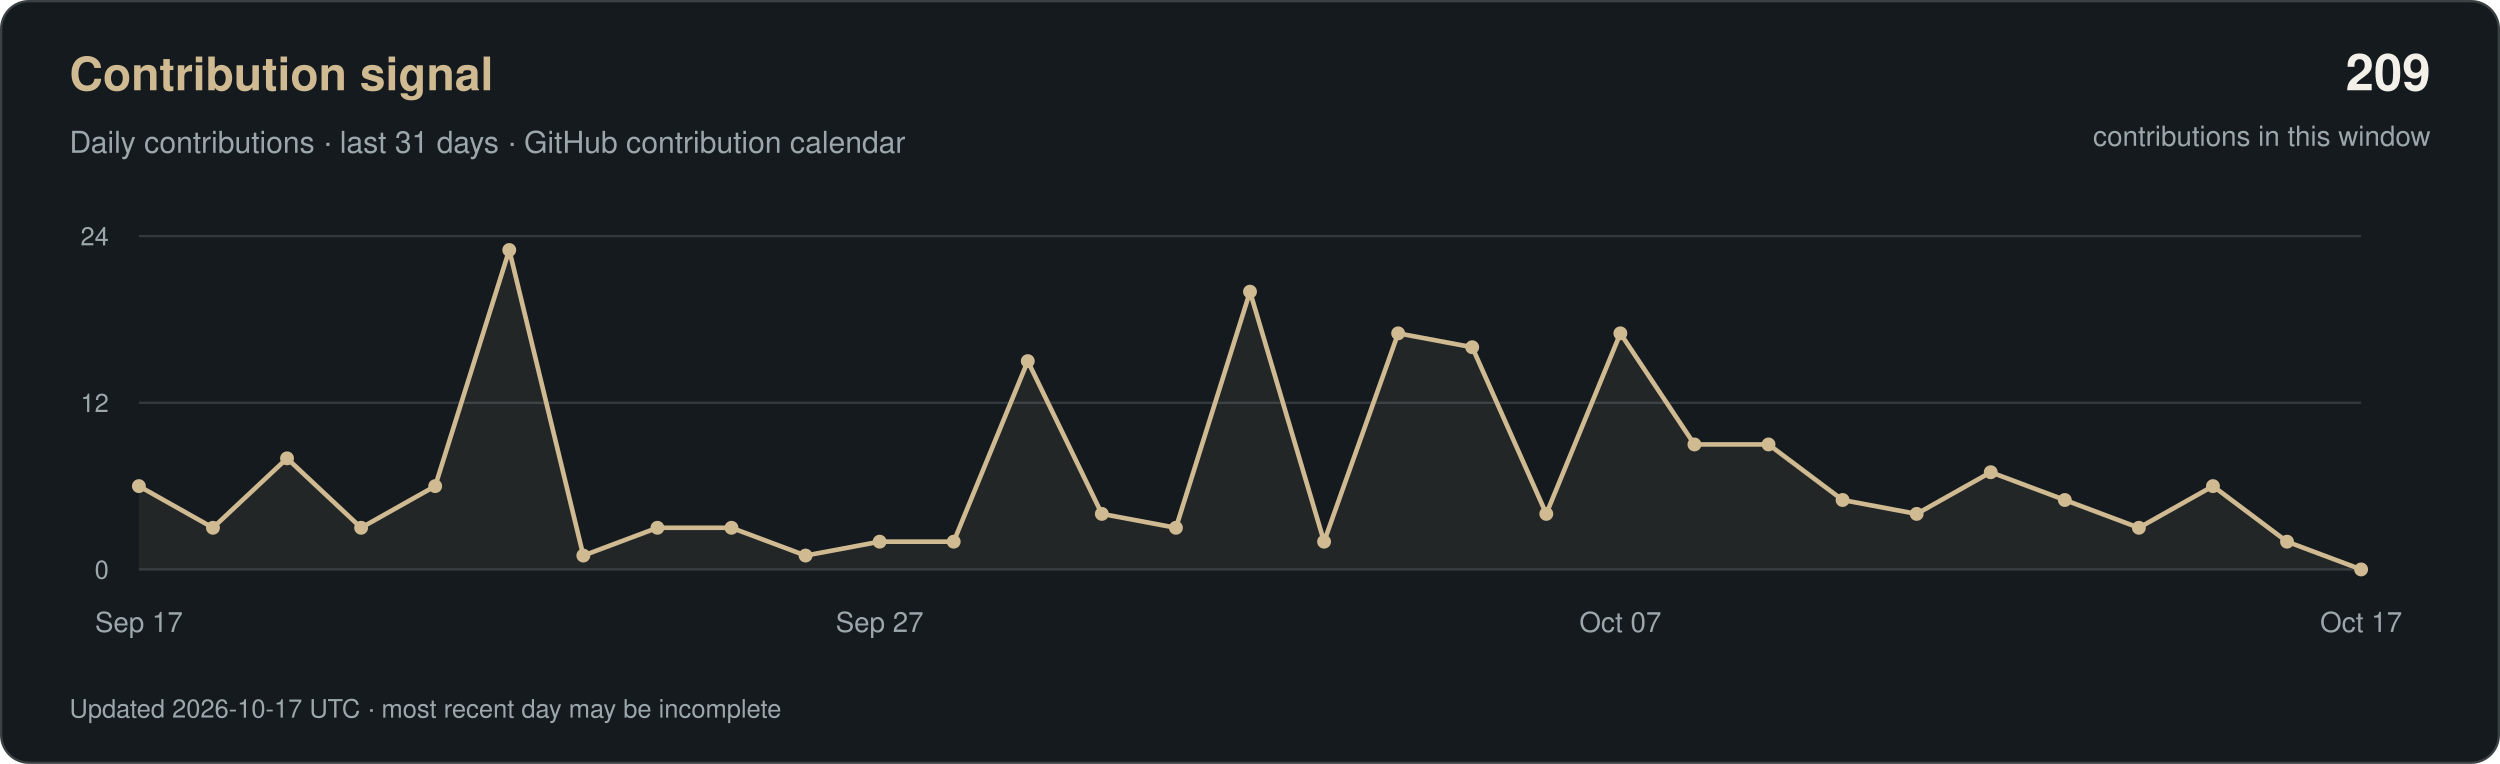
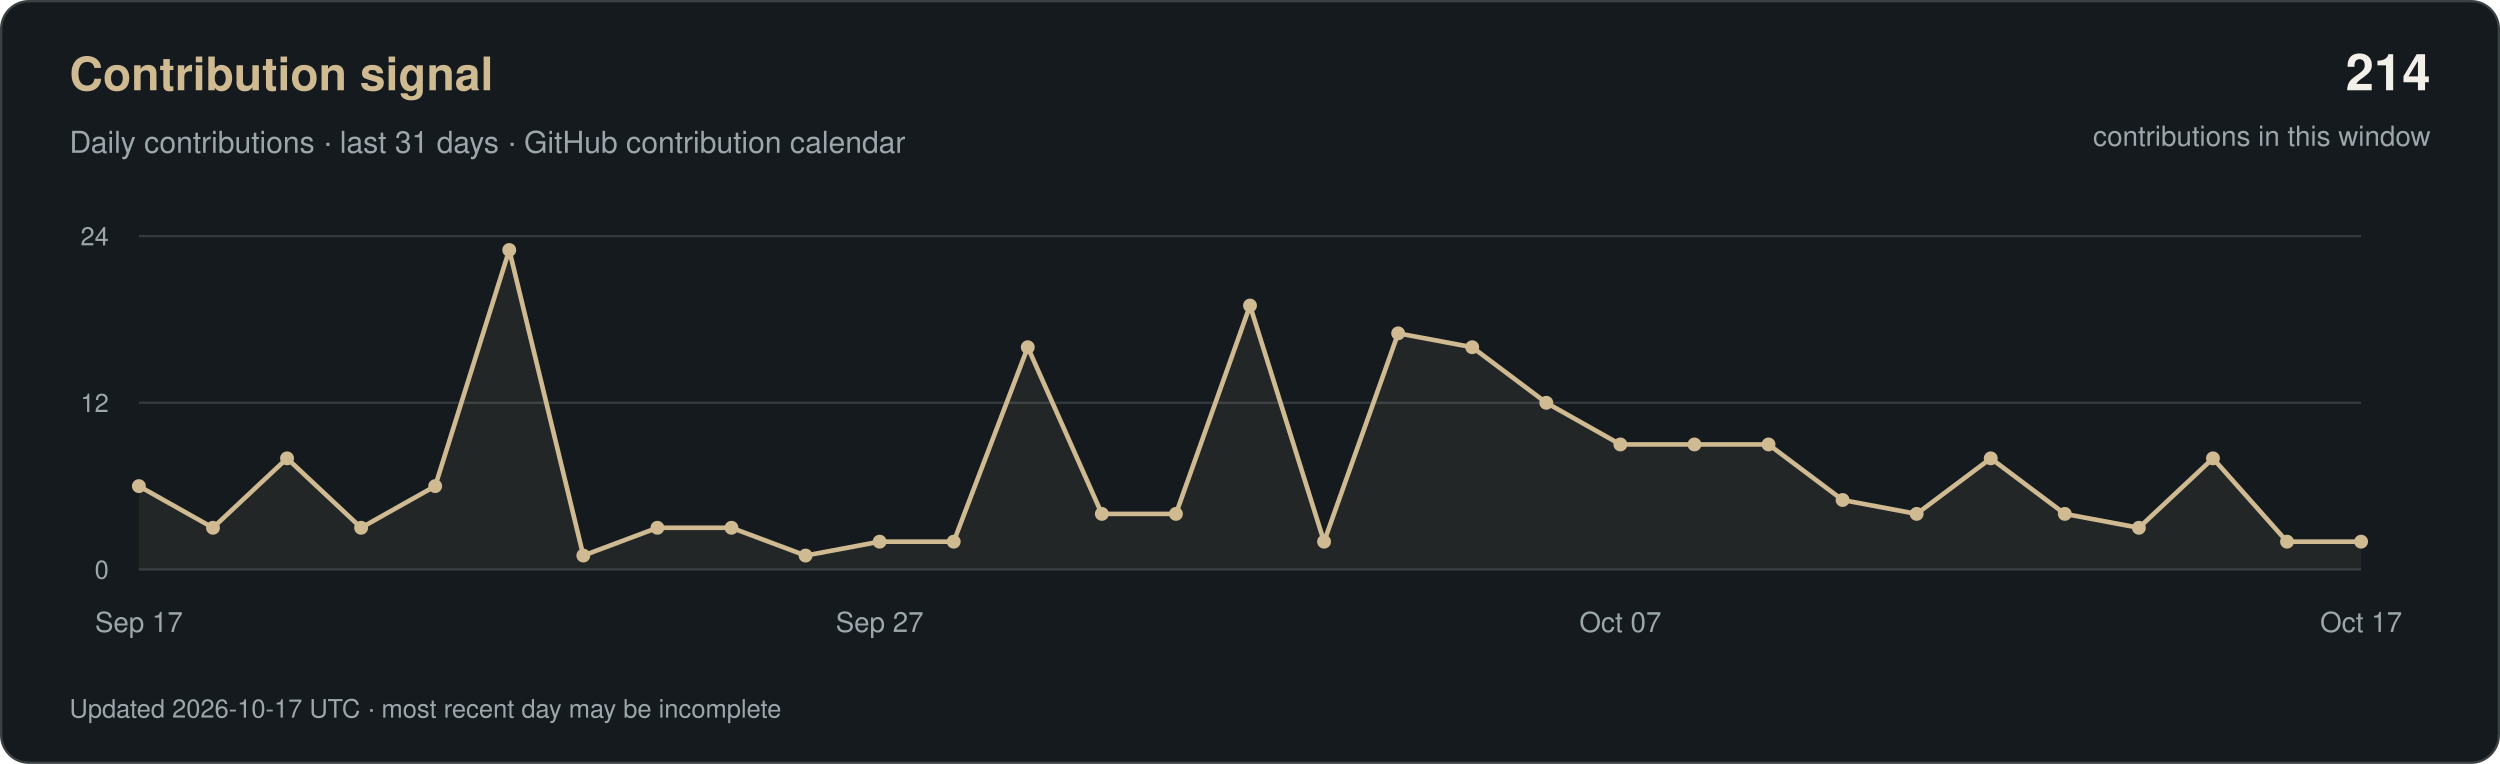
<svg xmlns="http://www.w3.org/2000/svg" width="1080" height="330" viewBox="0 0 1080 330" role="img" aria-labelledby="title desc">
  <rect x="0.5" y="0.5" width="1079" height="329" rx="12" fill="#151A1E" stroke="#3A4143" />
  <g font-family="-apple-system, BlinkMacSystemFont, 'Segoe UI', Helvetica, Arial, sans-serif">
    <text x="30" y="39" fill="#D0BA91" font-size="20" font-weight="600">Contribution signal</text>
    <text x="30" y="66" fill="#9CA7AC" font-size="13">Daily contributions · last 31 days · GitHub contribution calendar</text>
-     <text x="1050" y="39" text-anchor="end" fill="#F2F0E9" font-size="22" font-weight="600">209</text>
+     <text x="1050" y="39" text-anchor="end" fill="#F2F0E9" font-size="22" font-weight="600">214</text>
    <text x="1050" y="63" text-anchor="end" fill="#9CA7AC" font-size="12">contributions in this window</text>
    <path d="M60 246H1020" stroke="#333A3E" />
    <text x="47" y="250" text-anchor="end" fill="#9CA7AC" font-size="11">0</text>
    <path d="M60 174.0H1020" stroke="#333A3E" />
    <text x="47" y="178.0" text-anchor="end" fill="#9CA7AC" font-size="11">12</text>
    <path d="M60 102H1020" stroke="#333A3E" />
    <text x="47" y="106" text-anchor="end" fill="#9CA7AC" font-size="11">24</text>
-     <polygon points="60,246 60.0,210.0 92.0,228.0 124.0,198.0 156.0,228.0 188.0,210.0 220.0,108.0 252.0,240.0 284.0,228.0 316.0,228.0 348.0,240.0 380.0,234.0 412.0,234.0 444.0,156.0 476.0,222.0 508.0,228.0 540.0,126.0 572.0,234.0 604.0,144.0 636.0,150.0 668.0,222.0 700.0,144.0 732.0,192.0 764.0,192.0 796.0,216.0 828.0,222.0 860.0,204.0 892.0,216.0 924.0,228.0 956.0,210.0 988.0,234.0 1020.0,246.0 1020,246" fill="#D0BA91" fill-opacity="0.08" />
-     <polyline points="60.0,210.0 92.0,228.0 124.0,198.0 156.0,228.0 188.0,210.0 220.0,108.0 252.0,240.0 284.0,228.0 316.0,228.0 348.0,240.0 380.0,234.0 412.0,234.0 444.0,156.0 476.0,222.0 508.0,228.0 540.0,126.0 572.0,234.0 604.0,144.0 636.0,150.0 668.0,222.0 700.0,144.0 732.0,192.0 764.0,192.0 796.0,216.0 828.0,222.0 860.0,204.0 892.0,216.0 924.0,228.0 956.0,210.0 988.0,234.0 1020.0,246.0" fill="none" stroke="#D0BA91" stroke-width="2" stroke-linejoin="round" />
+     <polygon points="60,246 60.0,210.0 92.0,228.0 124.0,198.0 156.0,228.0 188.0,210.0 220.0,108.0 252.0,240.0 284.0,228.0 316.0,228.0 348.0,240.0 380.0,234.0 412.0,234.0 444.0,150.0 476.0,222.0 508.0,222.0 540.0,132.0 572.0,234.0 604.0,144.0 636.0,150.0 668.0,174.0 700.0,192.0 732.0,192.0 764.0,192.0 796.0,216.0 828.0,222.0 860.0,198.0 892.0,222.0 924.0,228.0 956.0,198.0 988.0,234.0 1020.0,234.0 1020,246" fill="#D0BA91" fill-opacity="0.08" />
+     <polyline points="60.0,210.0 92.0,228.0 124.0,198.0 156.0,228.0 188.0,210.0 220.0,108.0 252.0,240.0 284.0,228.0 316.0,228.0 348.0,240.0 380.0,234.0 412.0,234.0 444.0,150.0 476.0,222.0 508.0,222.0 540.0,132.0 572.0,234.0 604.0,144.0 636.0,150.0 668.0,174.0 700.0,192.0 732.0,192.0 764.0,192.0 796.0,216.0 828.0,222.0 860.0,198.0 892.0,222.0 924.0,228.0 956.0,198.0 988.0,234.0 1020.0,234.0" fill="none" stroke="#D0BA91" stroke-width="2" stroke-linejoin="round" />
    <circle cx="60.0" cy="210.0" r="3" fill="#D0BA91" />
    <circle cx="92.0" cy="228.0" r="3" fill="#D0BA91" />
    <circle cx="124.0" cy="198.0" r="3" fill="#D0BA91" />
    <circle cx="156.0" cy="228.0" r="3" fill="#D0BA91" />
    <circle cx="188.0" cy="210.0" r="3" fill="#D0BA91" />
    <circle cx="220.0" cy="108.0" r="3" fill="#D0BA91" />
    <circle cx="252.0" cy="240.0" r="3" fill="#D0BA91" />
    <circle cx="284.0" cy="228.0" r="3" fill="#D0BA91" />
    <circle cx="316.0" cy="228.0" r="3" fill="#D0BA91" />
    <circle cx="348.0" cy="240.0" r="3" fill="#D0BA91" />
    <circle cx="380.0" cy="234.0" r="3" fill="#D0BA91" />
    <circle cx="412.0" cy="234.0" r="3" fill="#D0BA91" />
-     <circle cx="444.0" cy="156.0" r="3" fill="#D0BA91" />
+     <circle cx="444.0" cy="150.0" r="3" fill="#D0BA91" />
    <circle cx="476.0" cy="222.0" r="3" fill="#D0BA91" />
-     <circle cx="508.0" cy="228.0" r="3" fill="#D0BA91" />
-     <circle cx="540.0" cy="126.0" r="3" fill="#D0BA91" />
+     <circle cx="508.0" cy="222.0" r="3" fill="#D0BA91" />
+     <circle cx="540.0" cy="132.0" r="3" fill="#D0BA91" />
    <circle cx="572.0" cy="234.0" r="3" fill="#D0BA91" />
    <circle cx="604.0" cy="144.0" r="3" fill="#D0BA91" />
    <circle cx="636.0" cy="150.0" r="3" fill="#D0BA91" />
-     <circle cx="668.0" cy="222.0" r="3" fill="#D0BA91" />
-     <circle cx="700.0" cy="144.0" r="3" fill="#D0BA91" />
+     <circle cx="668.0" cy="174.0" r="3" fill="#D0BA91" />
+     <circle cx="700.0" cy="192.0" r="3" fill="#D0BA91" />
    <circle cx="732.0" cy="192.0" r="3" fill="#D0BA91" />
    <circle cx="764.0" cy="192.0" r="3" fill="#D0BA91" />
    <circle cx="796.0" cy="216.0" r="3" fill="#D0BA91" />
    <circle cx="828.0" cy="222.0" r="3" fill="#D0BA91" />
-     <circle cx="860.0" cy="204.0" r="3" fill="#D0BA91" />
-     <circle cx="892.0" cy="216.0" r="3" fill="#D0BA91" />
+     <circle cx="860.0" cy="198.0" r="3" fill="#D0BA91" />
+     <circle cx="892.0" cy="222.0" r="3" fill="#D0BA91" />
    <circle cx="924.0" cy="228.0" r="3" fill="#D0BA91" />
-     <circle cx="956.0" cy="210.0" r="3" fill="#D0BA91" />
+     <circle cx="956.0" cy="198.0" r="3" fill="#D0BA91" />
    <circle cx="988.0" cy="234.0" r="3" fill="#D0BA91" />
-     <circle cx="1020.0" cy="246.0" r="3" fill="#D0BA91" />
+     <circle cx="1020.0" cy="234.0" r="3" fill="#D0BA91" />
    <text x="60.0" y="273" text-anchor="middle" fill="#9CA7AC" font-size="12">Sep 17</text>
    <text x="380.0" y="273" text-anchor="middle" fill="#9CA7AC" font-size="12">Sep 27</text>
    <text x="700.0" y="273" text-anchor="middle" fill="#9CA7AC" font-size="12">Oct 07</text>
    <text x="1020.0" y="273" text-anchor="middle" fill="#9CA7AC" font-size="12">Oct 17</text>
    <text x="30" y="310" fill="#9CA7AC" font-size="11">Updated 2026-10-17 UTC · most recent day may be incomplete</text>
  </g>
</svg>
